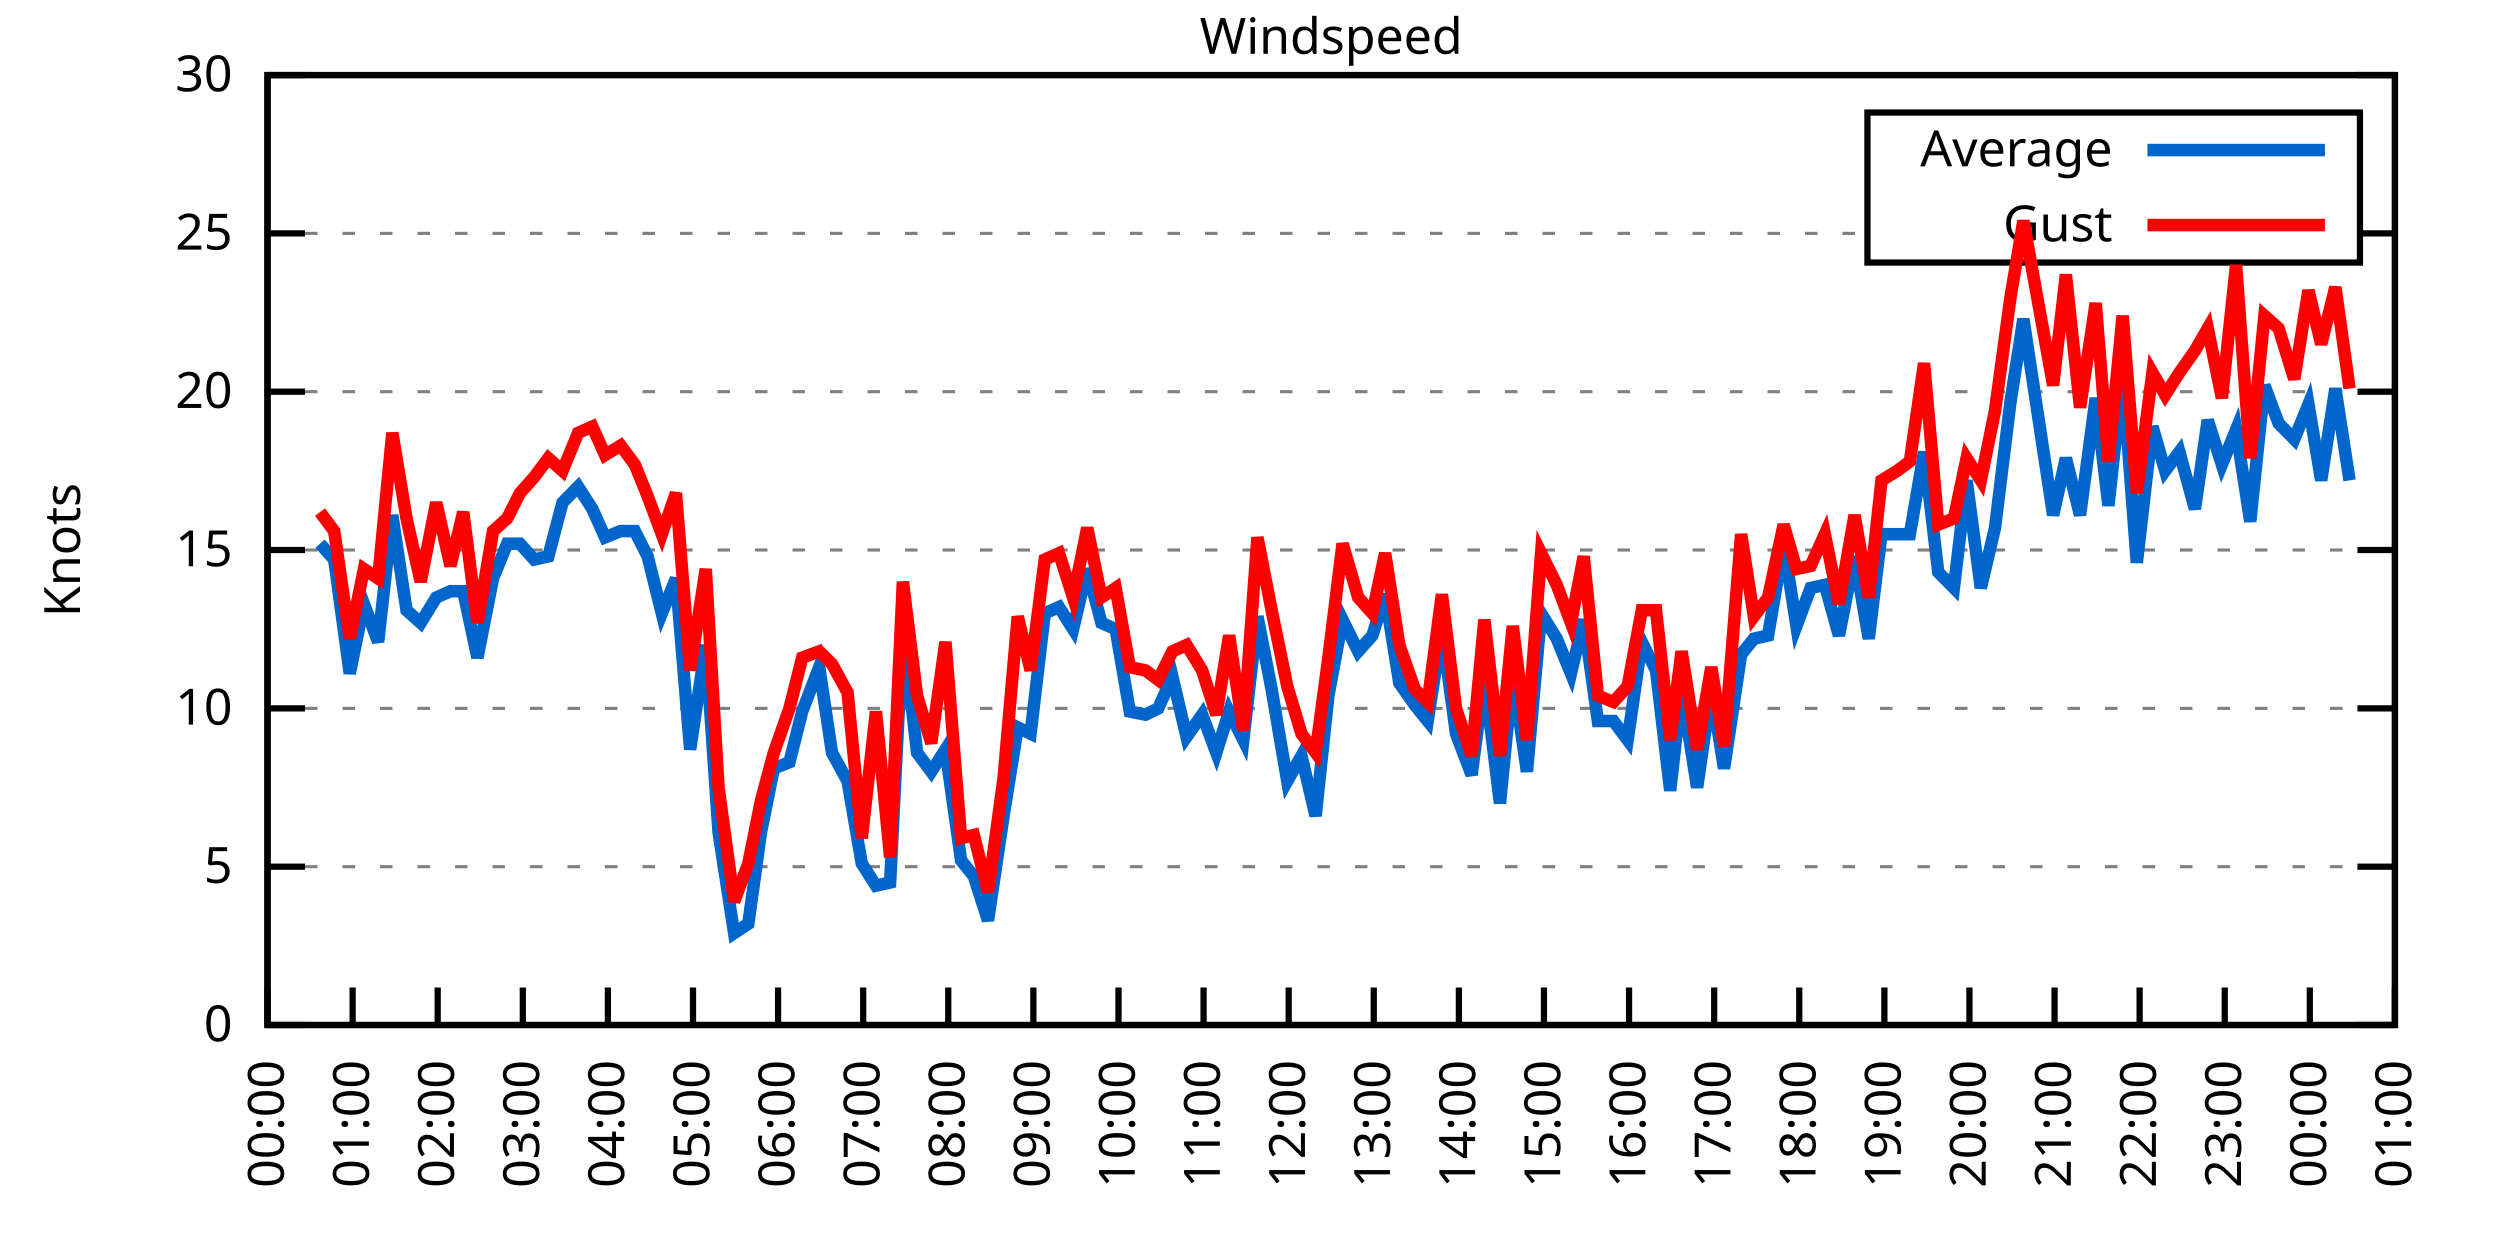
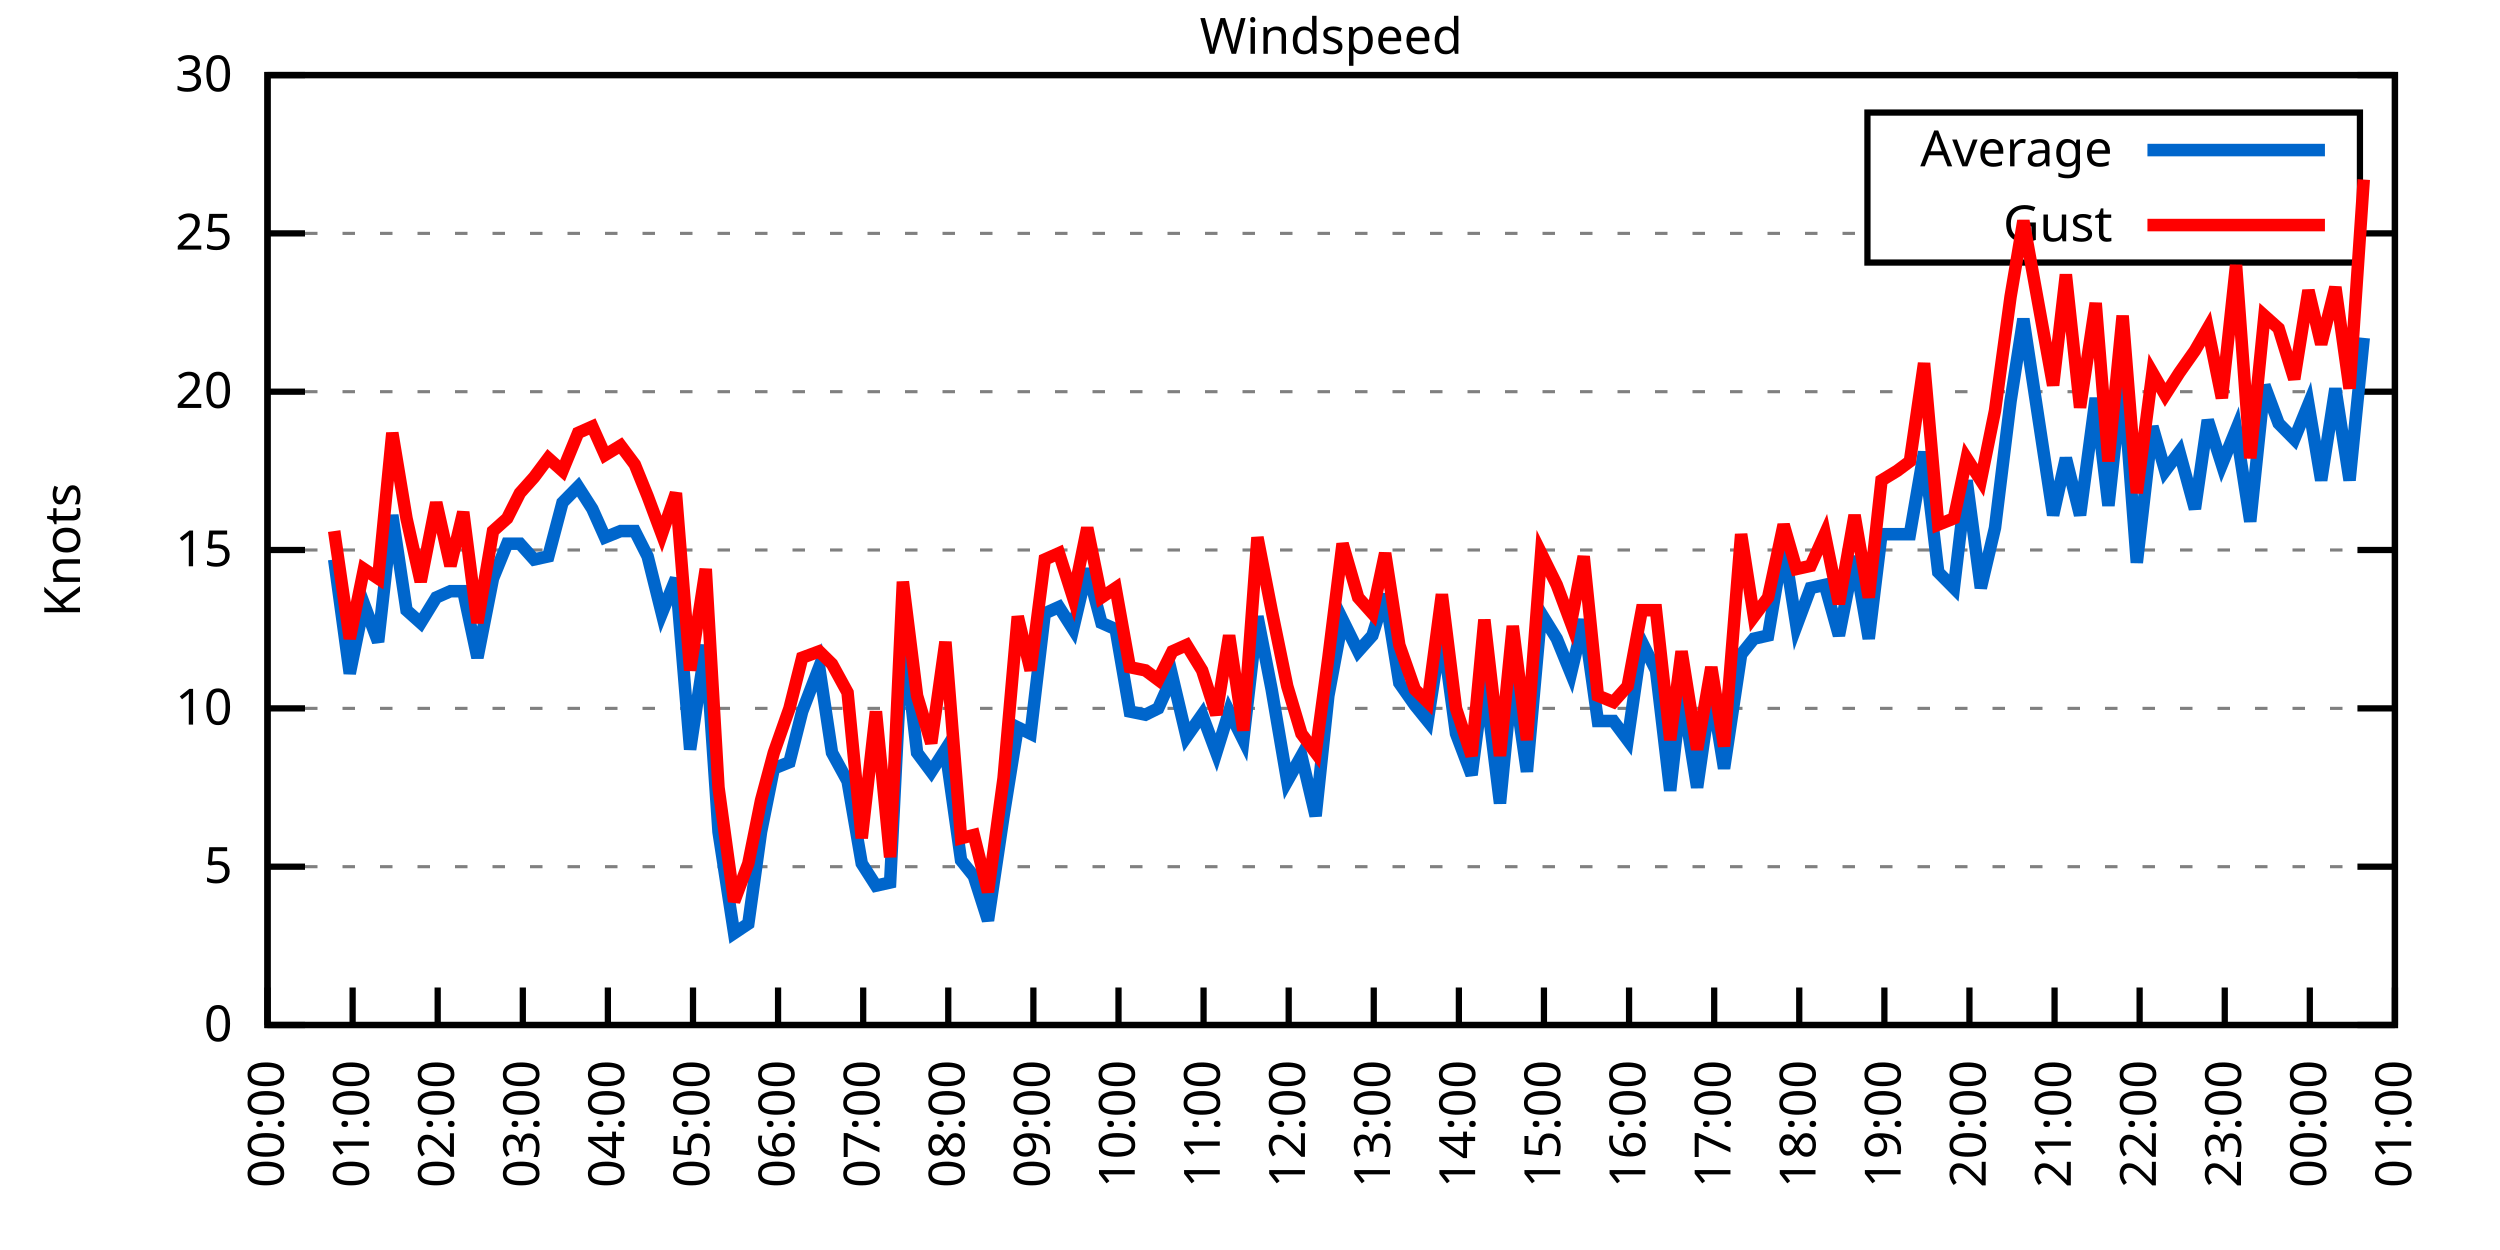
<svg xmlns="http://www.w3.org/2000/svg" xmlns:xlink="http://www.w3.org/1999/xlink" width="400" height="200" viewBox="0 0 400 200">
  <g id="gnuplot_canvas">
    <rect x="0" y="0" width="400" height="200" fill="none" />
    <defs>
      <circle id="gpDot" r="0.5" stroke-width="0.5" stroke="currentColor" />
      <path id="gpPt0" stroke-width="0.333" stroke="currentColor" d="M-1,0 h2 M0,-1 v2" />
      <path id="gpPt1" stroke-width="0.333" stroke="currentColor" d="M-1,-1 L1,1 M1,-1 L-1,1" />
      <path id="gpPt2" stroke-width="0.333" stroke="currentColor" d="M-1,0 L1,0 M0,-1 L0,1 M-1,-1 L1,1 M-1,1 L1,-1" />
      <rect id="gpPt3" stroke-width="0.333" stroke="currentColor" x="-1" y="-1" width="2" height="2" />
      <rect id="gpPt4" stroke-width="0.333" stroke="currentColor" fill="currentColor" x="-1" y="-1" width="2" height="2" />
      <circle id="gpPt5" stroke-width="0.333" stroke="currentColor" cx="0" cy="0" r="1" />
      <use xlink:href="#gpPt5" id="gpPt6" fill="currentColor" stroke="none" />
      <path id="gpPt7" stroke-width="0.333" stroke="currentColor" d="M0,-1.33 L-1.33,0.67 L1.33,0.67 z" />
      <use xlink:href="#gpPt7" id="gpPt8" fill="currentColor" stroke="none" />
      <use xlink:href="#gpPt7" id="gpPt9" stroke="currentColor" transform="rotate(180)" />
      <use xlink:href="#gpPt9" id="gpPt10" fill="currentColor" stroke="none" />
      <use xlink:href="#gpPt3" id="gpPt11" stroke="currentColor" transform="rotate(45)" />
      <use xlink:href="#gpPt11" id="gpPt12" fill="currentColor" stroke="none" />
      <path id="gpPt13" stroke-width="0.333" stroke="currentColor" d="M0,1.330 L1.265,0.411 L0.782,-1.067 L-0.782,-1.076 L-1.265,0.411 z" />
      <use xlink:href="#gpPt13" id="gpPt14" fill="currentColor" stroke="none" />
      <filter id="textbox" filterUnits="objectBoundingBox" x="0" y="0" height="1" width="1">
        <feFlood flood-color="white" flood-opacity="1" result="bgnd" />
        <feComposite in="SourceGraphic" in2="bgnd" operator="atop" />
      </filter>
      <filter id="greybox" filterUnits="objectBoundingBox" x="0" y="0" height="1" width="1">
        <feFlood flood-color="lightgrey" flood-opacity="1" result="grey" />
        <feComposite in="SourceGraphic" in2="grey" operator="atop" />
      </filter>
    </defs>
    <g fill="none" color="white" stroke="currentColor" stroke-width="1.00" stroke-linecap="butt" stroke-linejoin="miter">
</g>
    <g fill="none" color="black" stroke="currentColor" stroke-width="1.00" stroke-linecap="butt" stroke-linejoin="miter">
      <g stroke="none" shape-rendering="crispEdges">
        <polygon fill="rgb(255, 255, 255)" points="42.80,164.00 383.18,164.00 383.18,12.02 42.80,12.02 " />
      </g>
    </g>
    <g fill="none" color="black" stroke="currentColor" stroke-width="1.00" stroke-linecap="butt" stroke-linejoin="miter">
</g>
    <g fill="none" color="black" stroke="black" stroke-width="0.50" stroke-linecap="butt" stroke-linejoin="miter">
</g>
    <g fill="none" color="gray" stroke="currentColor" stroke-width="0.50" stroke-linecap="butt" stroke-linejoin="miter">
      <path stroke="gray" stroke-dasharray="2,4" class="gridline" d="M42.80,164.00 L383.19,164.00  " />
    </g>
    <g fill="none" color="gray" stroke="gray" stroke-width="1.00" stroke-linecap="butt" stroke-linejoin="miter">
</g>
    <g fill="none" color="black" stroke="currentColor" stroke-width="1.00" stroke-linecap="butt" stroke-linejoin="miter">
      <path stroke="black" d="M42.80,164.00 L48.80,164.00 M383.19,164.00 L377.19,164.00  " />
      <g transform="translate(37.20,166.60)" stroke="none" fill="black" font-family="Sans" font-size="8.00" text-anchor="end">
        <text>
          <tspan font-family="Sans"> 0</tspan>
        </text>
      </g>
    </g>
    <g fill="none" color="black" stroke="currentColor" stroke-width="1.00" stroke-linecap="butt" stroke-linejoin="miter">
</g>
    <g fill="none" color="black" stroke="black" stroke-width="0.50" stroke-linecap="butt" stroke-linejoin="miter">
</g>
    <g fill="none" color="gray" stroke="currentColor" stroke-width="0.50" stroke-linecap="butt" stroke-linejoin="miter">
      <path stroke="gray" stroke-dasharray="2,4" class="gridline" d="M42.80,138.67 L383.19,138.67  " />
    </g>
    <g fill="none" color="gray" stroke="gray" stroke-width="1.00" stroke-linecap="butt" stroke-linejoin="miter">
</g>
    <g fill="none" color="black" stroke="currentColor" stroke-width="1.00" stroke-linecap="butt" stroke-linejoin="miter">
      <path stroke="black" d="M42.80,138.67 L48.80,138.67 M383.19,138.67 L377.19,138.67  " />
      <g transform="translate(37.20,141.27)" stroke="none" fill="black" font-family="Sans" font-size="8.00" text-anchor="end">
        <text>
          <tspan font-family="Sans"> 5</tspan>
        </text>
      </g>
    </g>
    <g fill="none" color="black" stroke="currentColor" stroke-width="1.00" stroke-linecap="butt" stroke-linejoin="miter">
</g>
    <g fill="none" color="black" stroke="black" stroke-width="0.50" stroke-linecap="butt" stroke-linejoin="miter">
</g>
    <g fill="none" color="gray" stroke="currentColor" stroke-width="0.50" stroke-linecap="butt" stroke-linejoin="miter">
      <path stroke="gray" stroke-dasharray="2,4" class="gridline" d="M42.80,113.34 L383.19,113.34  " />
    </g>
    <g fill="none" color="gray" stroke="gray" stroke-width="1.00" stroke-linecap="butt" stroke-linejoin="miter">
</g>
    <g fill="none" color="black" stroke="currentColor" stroke-width="1.00" stroke-linecap="butt" stroke-linejoin="miter">
      <path stroke="black" d="M42.80,113.34 L48.80,113.34 M383.19,113.34 L377.19,113.34  " />
      <g transform="translate(37.20,115.94)" stroke="none" fill="black" font-family="Sans" font-size="8.00" text-anchor="end">
        <text>
          <tspan font-family="Sans"> 10</tspan>
        </text>
      </g>
    </g>
    <g fill="none" color="black" stroke="currentColor" stroke-width="1.00" stroke-linecap="butt" stroke-linejoin="miter">
</g>
    <g fill="none" color="black" stroke="black" stroke-width="0.50" stroke-linecap="butt" stroke-linejoin="miter">
</g>
    <g fill="none" color="gray" stroke="currentColor" stroke-width="0.50" stroke-linecap="butt" stroke-linejoin="miter">
      <path stroke="gray" stroke-dasharray="2,4" class="gridline" d="M42.80,88.00 L383.19,88.00  " />
    </g>
    <g fill="none" color="gray" stroke="gray" stroke-width="1.00" stroke-linecap="butt" stroke-linejoin="miter">
</g>
    <g fill="none" color="black" stroke="currentColor" stroke-width="1.00" stroke-linecap="butt" stroke-linejoin="miter">
      <path stroke="black" d="M42.80,88.00 L48.80,88.00 M383.19,88.00 L377.19,88.00  " />
      <g transform="translate(37.20,90.60)" stroke="none" fill="black" font-family="Sans" font-size="8.00" text-anchor="end">
        <text>
          <tspan font-family="Sans"> 15</tspan>
        </text>
      </g>
    </g>
    <g fill="none" color="black" stroke="currentColor" stroke-width="1.00" stroke-linecap="butt" stroke-linejoin="miter">
</g>
    <g fill="none" color="black" stroke="black" stroke-width="0.50" stroke-linecap="butt" stroke-linejoin="miter">
</g>
    <g fill="none" color="gray" stroke="currentColor" stroke-width="0.50" stroke-linecap="butt" stroke-linejoin="miter">
      <path stroke="gray" stroke-dasharray="2,4" class="gridline" d="M42.80,62.67 L383.19,62.67  " />
    </g>
    <g fill="none" color="gray" stroke="gray" stroke-width="1.00" stroke-linecap="butt" stroke-linejoin="miter">
</g>
    <g fill="none" color="black" stroke="currentColor" stroke-width="1.00" stroke-linecap="butt" stroke-linejoin="miter">
      <path stroke="black" d="M42.80,62.67 L48.80,62.67 M383.19,62.67 L377.19,62.67  " />
      <g transform="translate(37.20,65.27)" stroke="none" fill="black" font-family="Sans" font-size="8.00" text-anchor="end">
        <text>
          <tspan font-family="Sans"> 20</tspan>
        </text>
      </g>
    </g>
    <g fill="none" color="black" stroke="currentColor" stroke-width="1.00" stroke-linecap="butt" stroke-linejoin="miter">
</g>
    <g fill="none" color="black" stroke="black" stroke-width="0.50" stroke-linecap="butt" stroke-linejoin="miter">
</g>
    <g fill="none" color="gray" stroke="currentColor" stroke-width="0.50" stroke-linecap="butt" stroke-linejoin="miter">
      <path stroke="gray" stroke-dasharray="2,4" class="gridline" d="M42.80,37.34 L298.79,37.34 M377.59,37.34 L383.19,37.34  " />
    </g>
    <g fill="none" color="gray" stroke="gray" stroke-width="1.00" stroke-linecap="butt" stroke-linejoin="miter">
</g>
    <g fill="none" color="black" stroke="currentColor" stroke-width="1.00" stroke-linecap="butt" stroke-linejoin="miter">
      <path stroke="black" d="M42.80,37.34 L48.80,37.34 M383.19,37.34 L377.19,37.34  " />
      <g transform="translate(37.20,39.94)" stroke="none" fill="black" font-family="Sans" font-size="8.00" text-anchor="end">
        <text>
          <tspan font-family="Sans"> 25</tspan>
        </text>
      </g>
    </g>
    <g fill="none" color="black" stroke="currentColor" stroke-width="1.00" stroke-linecap="butt" stroke-linejoin="miter">
</g>
    <g fill="none" color="black" stroke="black" stroke-width="0.50" stroke-linecap="butt" stroke-linejoin="miter">
</g>
    <g fill="none" color="gray" stroke="currentColor" stroke-width="0.50" stroke-linecap="butt" stroke-linejoin="miter">
      <path stroke="gray" stroke-dasharray="2,4" class="gridline" d="M42.80,12.01 L383.19,12.01  " />
    </g>
    <g fill="none" color="gray" stroke="gray" stroke-width="1.00" stroke-linecap="butt" stroke-linejoin="miter">
</g>
    <g fill="none" color="black" stroke="currentColor" stroke-width="1.00" stroke-linecap="butt" stroke-linejoin="miter">
      <path stroke="black" d="M42.80,12.01 L48.80,12.01 M383.19,12.01 L377.19,12.01  " />
      <g transform="translate(37.20,14.61)" stroke="none" fill="black" font-family="Sans" font-size="8.00" text-anchor="end">
        <text>
          <tspan font-family="Sans"> 30</tspan>
        </text>
      </g>
    </g>
    <g fill="none" color="black" stroke="currentColor" stroke-width="1.00" stroke-linecap="butt" stroke-linejoin="miter">
      <path stroke="black" d="M42.80,164.00 L42.80,158.00  " />
      <g transform="translate(45.40,169.60) rotate(270.00)" stroke="none" fill="black" font-family="Sans" font-size="8.00" text-anchor="end">
        <text>
          <tspan font-family="Sans">00:00</tspan>
        </text>
      </g>
    </g>
    <g fill="none" color="black" stroke="currentColor" stroke-width="1.00" stroke-linecap="butt" stroke-linejoin="miter">
      <path stroke="black" d="M56.42,164.00 L56.42,158.00  " />
      <g transform="translate(59.02,169.60) rotate(270.00)" stroke="none" fill="black" font-family="Sans" font-size="8.00" text-anchor="end">
        <text>
          <tspan font-family="Sans">01:00</tspan>
        </text>
      </g>
    </g>
    <g fill="none" color="black" stroke="currentColor" stroke-width="1.00" stroke-linecap="butt" stroke-linejoin="miter">
      <path stroke="black" d="M70.03,164.00 L70.03,158.00  " />
      <g transform="translate(72.63,169.60) rotate(270.00)" stroke="none" fill="black" font-family="Sans" font-size="8.00" text-anchor="end">
        <text>
          <tspan font-family="Sans">02:00</tspan>
        </text>
      </g>
    </g>
    <g fill="none" color="black" stroke="currentColor" stroke-width="1.00" stroke-linecap="butt" stroke-linejoin="miter">
      <path stroke="black" d="M83.65,164.00 L83.65,158.00  " />
      <g transform="translate(86.25,169.60) rotate(270.00)" stroke="none" fill="black" font-family="Sans" font-size="8.00" text-anchor="end">
        <text>
          <tspan font-family="Sans">03:00</tspan>
        </text>
      </g>
    </g>
    <g fill="none" color="black" stroke="currentColor" stroke-width="1.00" stroke-linecap="butt" stroke-linejoin="miter">
      <path stroke="black" d="M97.26,164.00 L97.26,158.00  " />
      <g transform="translate(99.86,169.60) rotate(270.00)" stroke="none" fill="black" font-family="Sans" font-size="8.00" text-anchor="end">
        <text>
          <tspan font-family="Sans">04:00</tspan>
        </text>
      </g>
    </g>
    <g fill="none" color="black" stroke="currentColor" stroke-width="1.00" stroke-linecap="butt" stroke-linejoin="miter">
      <path stroke="black" d="M110.88,164.00 L110.88,158.00  " />
      <g transform="translate(113.48,169.60) rotate(270.00)" stroke="none" fill="black" font-family="Sans" font-size="8.00" text-anchor="end">
        <text>
          <tspan font-family="Sans">05:00</tspan>
        </text>
      </g>
    </g>
    <g fill="none" color="black" stroke="currentColor" stroke-width="1.00" stroke-linecap="butt" stroke-linejoin="miter">
      <path stroke="black" d="M124.49,164.00 L124.49,158.00  " />
      <g transform="translate(127.09,169.60) rotate(270.00)" stroke="none" fill="black" font-family="Sans" font-size="8.00" text-anchor="end">
        <text>
          <tspan font-family="Sans">06:00</tspan>
        </text>
      </g>
    </g>
    <g fill="none" color="black" stroke="currentColor" stroke-width="1.00" stroke-linecap="butt" stroke-linejoin="miter">
      <path stroke="black" d="M138.11,164.00 L138.11,158.00  " />
      <g transform="translate(140.71,169.60) rotate(270.00)" stroke="none" fill="black" font-family="Sans" font-size="8.00" text-anchor="end">
        <text>
          <tspan font-family="Sans">07:00</tspan>
        </text>
      </g>
    </g>
    <g fill="none" color="black" stroke="currentColor" stroke-width="1.00" stroke-linecap="butt" stroke-linejoin="miter">
      <path stroke="black" d="M151.72,164.00 L151.72,158.00  " />
      <g transform="translate(154.32,169.60) rotate(270.00)" stroke="none" fill="black" font-family="Sans" font-size="8.00" text-anchor="end">
        <text>
          <tspan font-family="Sans">08:00</tspan>
        </text>
      </g>
    </g>
    <g fill="none" color="black" stroke="currentColor" stroke-width="1.00" stroke-linecap="butt" stroke-linejoin="miter">
      <path stroke="black" d="M165.34,164.00 L165.34,158.00  " />
      <g transform="translate(167.94,169.60) rotate(270.00)" stroke="none" fill="black" font-family="Sans" font-size="8.00" text-anchor="end">
        <text>
          <tspan font-family="Sans">09:00</tspan>
        </text>
      </g>
    </g>
    <g fill="none" color="black" stroke="currentColor" stroke-width="1.00" stroke-linecap="butt" stroke-linejoin="miter">
      <path stroke="black" d="M178.96,164.00 L178.96,158.00  " />
      <g transform="translate(181.56,169.60) rotate(270.00)" stroke="none" fill="black" font-family="Sans" font-size="8.00" text-anchor="end">
        <text>
          <tspan font-family="Sans">10:00</tspan>
        </text>
      </g>
    </g>
    <g fill="none" color="black" stroke="currentColor" stroke-width="1.00" stroke-linecap="butt" stroke-linejoin="miter">
      <path stroke="black" d="M192.57,164.00 L192.57,158.00  " />
      <g transform="translate(195.17,169.60) rotate(270.00)" stroke="none" fill="black" font-family="Sans" font-size="8.00" text-anchor="end">
        <text>
          <tspan font-family="Sans">11:00</tspan>
        </text>
      </g>
    </g>
    <g fill="none" color="black" stroke="currentColor" stroke-width="1.00" stroke-linecap="butt" stroke-linejoin="miter">
      <path stroke="black" d="M206.19,164.00 L206.19,158.00  " />
      <g transform="translate(208.79,169.60) rotate(270.00)" stroke="none" fill="black" font-family="Sans" font-size="8.00" text-anchor="end">
        <text>
          <tspan font-family="Sans">12:00</tspan>
        </text>
      </g>
    </g>
    <g fill="none" color="black" stroke="currentColor" stroke-width="1.00" stroke-linecap="butt" stroke-linejoin="miter">
      <path stroke="black" d="M219.80,164.00 L219.80,158.00  " />
      <g transform="translate(222.40,169.60) rotate(270.00)" stroke="none" fill="black" font-family="Sans" font-size="8.00" text-anchor="end">
        <text>
          <tspan font-family="Sans">13:00</tspan>
        </text>
      </g>
    </g>
    <g fill="none" color="black" stroke="currentColor" stroke-width="1.00" stroke-linecap="butt" stroke-linejoin="miter">
      <path stroke="black" d="M233.42,164.00 L233.42,158.00  " />
      <g transform="translate(236.02,169.60) rotate(270.00)" stroke="none" fill="black" font-family="Sans" font-size="8.00" text-anchor="end">
        <text>
          <tspan font-family="Sans">14:00</tspan>
        </text>
      </g>
    </g>
    <g fill="none" color="black" stroke="currentColor" stroke-width="1.00" stroke-linecap="butt" stroke-linejoin="miter">
      <path stroke="black" d="M247.03,164.00 L247.03,158.00  " />
      <g transform="translate(249.63,169.60) rotate(270.00)" stroke="none" fill="black" font-family="Sans" font-size="8.00" text-anchor="end">
        <text>
          <tspan font-family="Sans">15:00</tspan>
        </text>
      </g>
    </g>
    <g fill="none" color="black" stroke="currentColor" stroke-width="1.00" stroke-linecap="butt" stroke-linejoin="miter">
      <path stroke="black" d="M260.65,164.00 L260.65,158.00  " />
      <g transform="translate(263.25,169.60) rotate(270.00)" stroke="none" fill="black" font-family="Sans" font-size="8.00" text-anchor="end">
        <text>
          <tspan font-family="Sans">16:00</tspan>
        </text>
      </g>
    </g>
    <g fill="none" color="black" stroke="currentColor" stroke-width="1.00" stroke-linecap="butt" stroke-linejoin="miter">
      <path stroke="black" d="M274.27,164.00 L274.27,158.00  " />
      <g transform="translate(276.87,169.60) rotate(270.00)" stroke="none" fill="black" font-family="Sans" font-size="8.00" text-anchor="end">
        <text>
          <tspan font-family="Sans">17:00</tspan>
        </text>
      </g>
    </g>
    <g fill="none" color="black" stroke="currentColor" stroke-width="1.00" stroke-linecap="butt" stroke-linejoin="miter">
      <path stroke="black" d="M287.88,164.00 L287.88,158.00  " />
      <g transform="translate(290.48,169.60) rotate(270.00)" stroke="none" fill="black" font-family="Sans" font-size="8.00" text-anchor="end">
        <text>
          <tspan font-family="Sans">18:00</tspan>
        </text>
      </g>
    </g>
    <g fill="none" color="black" stroke="currentColor" stroke-width="1.00" stroke-linecap="butt" stroke-linejoin="miter">
      <path stroke="black" d="M301.50,164.00 L301.50,158.00  " />
      <g transform="translate(304.10,169.60) rotate(270.00)" stroke="none" fill="black" font-family="Sans" font-size="8.00" text-anchor="end">
        <text>
          <tspan font-family="Sans">19:00</tspan>
        </text>
      </g>
    </g>
    <g fill="none" color="black" stroke="currentColor" stroke-width="1.00" stroke-linecap="butt" stroke-linejoin="miter">
      <path stroke="black" d="M315.11,164.00 L315.11,158.00  " />
      <g transform="translate(317.71,169.60) rotate(270.00)" stroke="none" fill="black" font-family="Sans" font-size="8.00" text-anchor="end">
        <text>
          <tspan font-family="Sans">20:00</tspan>
        </text>
      </g>
    </g>
    <g fill="none" color="black" stroke="currentColor" stroke-width="1.00" stroke-linecap="butt" stroke-linejoin="miter">
      <path stroke="black" d="M328.73,164.00 L328.73,158.00  " />
      <g transform="translate(331.33,169.60) rotate(270.00)" stroke="none" fill="black" font-family="Sans" font-size="8.00" text-anchor="end">
        <text>
          <tspan font-family="Sans">21:00</tspan>
        </text>
      </g>
    </g>
    <g fill="none" color="black" stroke="currentColor" stroke-width="1.00" stroke-linecap="butt" stroke-linejoin="miter">
      <path stroke="black" d="M342.34,164.00 L342.34,158.00  " />
      <g transform="translate(344.94,169.60) rotate(270.00)" stroke="none" fill="black" font-family="Sans" font-size="8.00" text-anchor="end">
        <text>
          <tspan font-family="Sans">22:00</tspan>
        </text>
      </g>
    </g>
    <g fill="none" color="black" stroke="currentColor" stroke-width="1.00" stroke-linecap="butt" stroke-linejoin="miter">
      <path stroke="black" d="M355.96,164.00 L355.96,158.00  " />
      <g transform="translate(358.56,169.60) rotate(270.00)" stroke="none" fill="black" font-family="Sans" font-size="8.00" text-anchor="end">
        <text>
          <tspan font-family="Sans">23:00</tspan>
        </text>
      </g>
    </g>
    <g fill="none" color="black" stroke="currentColor" stroke-width="1.00" stroke-linecap="butt" stroke-linejoin="miter">
      <path stroke="black" d="M369.57,164.00 L369.57,158.00  " />
      <g transform="translate(372.17,169.60) rotate(270.00)" stroke="none" fill="black" font-family="Sans" font-size="8.00" text-anchor="end">
        <text>
          <tspan font-family="Sans">00:00</tspan>
        </text>
      </g>
    </g>
    <g fill="none" color="black" stroke="currentColor" stroke-width="1.00" stroke-linecap="butt" stroke-linejoin="miter">
      <path stroke="black" d="M383.19,164.00 L383.19,158.00  " />
      <g transform="translate(385.79,169.60) rotate(270.00)" stroke="none" fill="black" font-family="Sans" font-size="8.00" text-anchor="end">
        <text>
          <tspan font-family="Sans">01:00</tspan>
        </text>
      </g>
    </g>
    <g fill="none" color="black" stroke="currentColor" stroke-width="1.00" stroke-linecap="butt" stroke-linejoin="miter">
</g>
    <g fill="none" color="black" stroke="currentColor" stroke-width="1.00" stroke-linecap="butt" stroke-linejoin="miter">
      <path stroke="black" d="M42.80,12.01 L42.80,164.00 L383.19,164.00 L383.19,12.01 L42.80,12.01 Z  " />
    </g>
    <g fill="none" color="black" stroke="currentColor" stroke-width="1.00" stroke-linecap="butt" stroke-linejoin="miter">
</g>
    <g fill="none" color="black" stroke="currentColor" stroke-width="1.00" stroke-linecap="butt" stroke-linejoin="miter">
      <path stroke="black" d="M298.79,42.01 L298.79,18.01 L377.59,18.01 L377.59,42.01 L298.79,42.01 Z  " />
    </g>
    <g id="Windspeed_plot_1">
      <g fill="none" color="white" stroke="black" stroke-width="2.00" stroke-linecap="butt" stroke-linejoin="miter">
</g>
      <g fill="none" color="black" stroke="currentColor" stroke-width="2.00" stroke-linecap="butt" stroke-linejoin="miter">
        <g transform="translate(337.99,26.61)" stroke="none" fill="black" font-family="Sans" font-size="8.00" text-anchor="end">
          <text>
            <tspan font-family="Sans">Average</tspan>
          </text>
        </g>
      </g>
      <g fill="none" color="black" stroke="currentColor" stroke-width="2.00" stroke-linecap="butt" stroke-linejoin="miter">
-         <path stroke="rgb(  0, 102, 204)" d="M343.59,24.01 L371.99,24.01 M51.20,86.99 L53.47,89.52 L55.96,107.76 L58.23,96.62 L60.50,102.70 L62.77,82.43   L65.04,97.63 L67.31,99.66 L69.80,95.60 L72.07,94.59 L74.12,94.59 L76.39,105.23 L78.88,92.56 L81.15,86.99   L83.19,86.99 L85.46,89.52 L87.73,89.02 L90.00,80.41 L92.50,77.87 L94.77,81.42 L96.81,85.98 L99.30,84.97   L101.57,84.97 L103.62,89.02 L105.89,98.14 L108.15,92.56 L110.42,119.92 L112.92,103.20 L114.96,133.10 L117.46,149.31   L119.73,147.79 L121.77,133.10 L123.81,122.96 L126.31,121.95 L128.35,113.84 L131.07,106.75 L133.12,120.43 L135.61,124.99   L137.88,138.16 L140.15,141.71 L142.42,141.20 L144.46,100.67 L146.73,120.43 L149.00,123.47 L151.27,119.92 L153.77,137.66   L155.81,140.19 L158.08,147.28 L160.57,130.56 L162.84,116.38 L164.89,117.39 L167.16,98.14 L169.43,97.12 L171.69,100.67   L173.96,91.04 L176.23,99.66 L178.50,100.67 L180.77,113.84 L183.27,114.35 L185.31,113.34 L187.58,108.27 L189.85,117.90   L192.34,114.35 L194.61,120.43 L196.66,113.84 L198.93,118.40 L201.19,98.64 L203.46,110.30 L205.96,124.99 L208.23,120.94   L210.50,130.56 L212.54,111.31 L214.81,99.15 L217.31,104.22 L219.58,101.68 L221.62,95.10 L223.89,109.28 L226.38,112.83   L228.43,115.36 L230.70,100.67 L232.96,117.39 L235.46,123.98 L237.50,108.27 L240.00,128.54 L242.04,107.76 L244.31,123.47   L246.58,98.14 L249.08,102.19 L251.35,107.76 L253.39,99.15 L255.66,115.36 L258.15,115.36 L260.42,118.40 L262.69,102.70   L264.96,107.26 L267.23,126.51 L269.05,110.30 L271.54,126.00 L273.81,110.30 L275.85,122.96 L278.58,104.72 L280.62,102.19   L282.89,101.68 L285.38,86.99 L287.43,100.16 L289.70,94.08 L291.97,93.58 L294.23,101.68 L296.73,89.02 L299.00,102.19   L301.04,85.47 L303.54,85.47 L305.58,85.47 L307.85,72.30 L310.12,91.55 L312.62,94.08 L314.66,76.86 L316.93,94.08   L319.20,84.46 L321.69,64.19 L323.74,51.02 L328.50,82.43 L330.54,73.31 L332.81,82.43 L335.31,63.69 L337.35,80.91   L339.62,60.14 L341.89,90.03 L344.39,68.25 L346.43,75.34 L348.70,72.30 L351.19,81.42 L353.24,67.23 L355.50,74.33   L357.77,68.75 L360.04,83.45 L362.31,61.66 L364.58,67.74 L367.08,70.27 L369.35,64.70 L371.39,76.86 L373.66,62.17   L375.93,76.86  " />
+         <path stroke="rgb(  0, 102, 204)" d="M343.59,24.01 L371.99,24.01 M53.47,89.52 L55.96,107.76 L58.23,96.62 L60.50,102.70 L62.77,82.43 L65.04,97.63   L67.31,99.66 L69.80,95.60 L72.07,94.59 L74.12,94.59 L76.39,105.23 L78.88,92.56 L81.15,86.99 L83.19,86.99   L85.46,89.52 L87.73,89.02 L90.00,80.41 L92.50,77.87 L94.77,81.42 L96.81,85.98 L99.30,84.97 L101.57,84.97   L103.62,89.02 L105.89,98.14 L108.15,92.56 L110.42,119.92 L112.92,103.20 L114.96,133.10 L117.46,149.31 L119.73,147.79   L121.77,133.10 L123.81,122.96 L126.31,121.95 L128.35,113.84 L131.07,106.75 L133.12,120.43 L135.61,124.99 L137.88,138.16   L140.15,141.71 L142.42,141.20 L144.46,100.67 L146.73,120.43 L149.00,123.47 L151.27,119.92 L153.77,137.66 L155.81,140.19   L158.08,147.28 L160.57,130.56 L162.84,116.38 L164.89,117.39 L167.16,98.14 L169.43,97.12 L171.69,100.67 L173.96,91.04   L176.23,99.66 L178.50,100.67 L180.77,113.84 L183.27,114.35 L185.31,113.34 L187.58,108.27 L189.85,117.90 L192.34,114.35   L194.61,120.43 L196.66,113.84 L198.93,118.40 L201.19,98.64 L203.46,110.30 L205.96,124.99 L208.23,120.94 L210.50,130.56   L212.54,111.31 L214.81,99.15 L217.31,104.22 L219.58,101.68 L221.62,95.10 L223.89,109.28 L226.38,112.83 L228.43,115.36   L230.70,100.67 L232.96,117.39 L235.46,123.98 L237.50,108.27 L240.00,128.54 L242.04,107.76 L244.31,123.47 L246.58,98.14   L249.08,102.19 L251.35,107.76 L253.39,99.15 L255.66,115.36 L258.15,115.36 L260.42,118.40 L262.69,102.70 L264.96,107.26   L267.23,126.51 L269.05,110.30 L271.54,126.00 L273.81,110.30 L275.85,122.96 L278.58,104.72 L280.62,102.19 L282.89,101.68   L285.38,86.99 L287.43,100.16 L289.70,94.08 L291.97,93.58 L294.23,101.68 L296.73,89.02 L299.00,102.19 L301.04,85.47   L303.54,85.47 L305.58,85.47 L307.85,72.30 L310.12,91.55 L312.62,94.08 L314.66,76.86 L316.93,94.08 L319.20,84.46   L321.69,64.19 L323.74,51.02 L328.50,82.43 L330.54,73.31 L332.81,82.43 L335.31,63.69 L337.35,80.91 L339.62,60.14   L341.89,90.03 L344.39,68.25 L346.43,75.34 L348.70,72.30 L351.19,81.42 L353.24,67.23 L355.50,74.33 L357.77,68.75   L360.04,83.45 L362.31,61.66 L364.58,67.74 L367.08,70.27 L369.35,64.70 L371.39,76.86 L373.66,62.17 L375.93,76.86   L378.20,54.06  " />
      </g>
    </g>
    <g id="Windspeed_plot_2">
      <g fill="none" color="black" stroke="currentColor" stroke-width="2.00" stroke-linecap="butt" stroke-linejoin="miter">
        <g transform="translate(337.99,38.61)" stroke="none" fill="black" font-family="Sans" font-size="8.00" text-anchor="end">
          <text>
            <tspan font-family="Sans">Gust</tspan>
          </text>
        </g>
      </g>
      <g fill="none" color="black" stroke="currentColor" stroke-width="2.00" stroke-linecap="butt" stroke-linejoin="miter">
-         <path stroke="rgb(255,   0,   0)" d="M343.59,36.01 L371.99,36.01 M51.20,81.93 L53.47,84.97 L55.96,102.19 L58.23,91.04 L60.50,92.56 L62.77,69.26   L65.04,82.94 L67.31,93.07 L69.80,80.41 L72.07,90.54 L74.12,81.93 L76.39,99.66 L78.88,84.97 L81.15,82.94   L83.19,78.89 L85.46,76.35 L87.73,73.31 L90.00,75.34 L92.50,69.26 L94.77,68.25 L96.81,72.81 L99.30,71.29   L101.57,74.33 L103.62,79.39 L105.89,85.47 L108.15,78.89 L110.42,107.26 L112.92,91.04 L114.96,126.00 L117.46,144.24   L119.73,138.16 L121.77,128.03 L123.81,120.43 L126.31,113.34 L128.35,105.23 L131.07,104.22 L133.12,106.24 L135.61,110.80   L137.88,134.11 L140.15,113.84 L142.42,137.15 L144.46,93.07 L146.73,111.31 L149.00,118.91 L151.27,102.70 L153.77,134.11   L155.81,133.60 L158.08,142.72 L160.57,124.48 L162.84,98.64 L164.89,107.26 L167.16,89.52 L169.43,88.51 L171.69,95.60   L173.96,84.46 L176.23,95.60 L178.50,94.08 L180.77,106.75 L183.27,107.26 L185.31,108.78 L187.58,104.22 L189.85,103.20   L192.34,107.26 L194.61,114.35 L196.66,101.68 L198.93,116.88 L201.19,85.98 L203.46,97.63 L205.96,109.79 L208.23,117.39   L210.50,120.43 L212.54,105.23 L214.81,86.99 L217.31,95.60 L219.58,98.14 L221.62,88.51 L223.89,103.20 L226.38,110.30   L228.43,112.32 L230.70,95.10 L232.96,113.34 L235.46,120.94 L237.50,99.15 L240.00,120.94 L242.04,100.16 L244.31,118.40   L246.58,88.51 L249.08,93.58 L251.35,99.66 L253.39,89.02 L255.66,111.31 L258.15,112.32 L260.42,109.79 L262.69,97.63   L264.96,97.63 L267.23,118.40 L269.05,104.22 L271.54,119.92 L273.81,106.75 L275.85,119.42 L278.58,85.47 L280.62,98.64   L282.89,95.60 L285.38,83.95 L287.43,91.04 L289.70,90.54 L291.97,85.47 L294.23,96.62 L296.73,82.43 L299.00,95.60   L301.04,76.86 L303.54,75.34 L305.58,73.82 L307.85,58.11 L310.12,83.95 L312.62,82.94 L314.66,73.31 L316.93,76.86   L319.20,65.71 L321.69,47.47 L323.74,35.32 L328.50,61.66 L330.54,43.93 L332.81,65.21 L335.31,48.49 L337.35,73.82   L339.62,50.51 L341.89,78.89 L344.39,59.63 L346.43,63.18 L348.70,59.63 L351.19,56.09 L353.24,52.54 L355.50,63.69   L357.77,42.41 L360.04,73.31 L362.31,50.51 L364.58,52.54 L367.08,60.65 L369.35,46.46 L371.39,55.07 L373.66,45.95   L375.93,62.17  " />
+         <path stroke="rgb(255,   0,   0)" d="M343.59,36.01 L371.99,36.01 M53.47,84.97 L55.96,102.19 L58.23,91.04 L60.50,92.56 L62.77,69.26 L65.04,82.94   L67.31,93.07 L69.80,80.41 L72.07,90.54 L74.12,81.93 L76.39,99.66 L78.88,84.97 L81.15,82.94 L83.19,78.89   L85.46,76.35 L87.73,73.31 L90.00,75.34 L92.50,69.26 L94.77,68.25 L96.81,72.81 L99.30,71.29 L101.57,74.33   L103.62,79.39 L105.89,85.47 L108.15,78.89 L110.42,107.26 L112.92,91.04 L114.96,126.00 L117.46,144.24 L119.73,138.16   L121.77,128.03 L123.81,120.43 L126.31,113.34 L128.35,105.23 L131.07,104.22 L133.12,106.24 L135.61,110.80 L137.88,134.11   L140.15,113.84 L142.42,137.15 L144.46,93.07 L146.73,111.31 L149.00,118.91 L151.27,102.70 L153.77,134.11 L155.81,133.60   L158.08,142.72 L160.57,124.48 L162.84,98.64 L164.89,107.26 L167.16,89.52 L169.43,88.51 L171.69,95.60 L173.96,84.46   L176.23,95.60 L178.50,94.08 L180.77,106.75 L183.27,107.26 L185.31,108.78 L187.58,104.22 L189.85,103.20 L192.34,107.26   L194.61,114.35 L196.66,101.68 L198.93,116.88 L201.19,85.98 L203.46,97.63 L205.96,109.79 L208.23,117.39 L210.50,120.43   L212.54,105.23 L214.81,86.99 L217.31,95.60 L219.58,98.14 L221.62,88.51 L223.89,103.20 L226.38,110.30 L228.43,112.32   L230.70,95.10 L232.96,113.34 L235.46,120.94 L237.50,99.15 L240.00,120.94 L242.04,100.16 L244.31,118.40 L246.58,88.51   L249.08,93.58 L251.35,99.66 L253.39,89.02 L255.66,111.31 L258.15,112.32 L260.42,109.79 L262.69,97.63 L264.96,97.63   L267.23,118.40 L269.05,104.22 L271.54,119.92 L273.81,106.75 L275.85,119.42 L278.58,85.47 L280.62,98.64 L282.89,95.60   L285.38,83.95 L287.43,91.04 L289.70,90.54 L291.97,85.47 L294.23,96.62 L296.73,82.43 L299.00,95.60 L301.04,76.86   L303.54,75.34 L305.58,73.82 L307.85,58.11 L310.12,83.95 L312.62,82.94 L314.66,73.31 L316.93,76.86 L319.20,65.71   L321.69,47.47 L323.74,35.32 L328.50,61.66 L330.54,43.93 L332.81,65.21 L335.31,48.49 L337.35,73.82 L339.62,50.51   L341.89,78.89 L344.39,59.63 L346.43,63.18 L348.70,59.63 L351.19,56.09 L353.24,52.54 L355.50,63.69 L357.77,42.41   L360.04,73.31 L362.31,50.51 L364.58,52.54 L367.08,60.65 L369.35,46.46 L371.39,55.07 L373.66,45.95 L375.93,62.17   L378.20,28.73  " />
      </g>
    </g>
    <g fill="none" color="black" stroke="currentColor" stroke-width="2.00" stroke-linecap="butt" stroke-linejoin="miter">
</g>
    <g fill="none" color="black" stroke="black" stroke-width="1.00" stroke-linecap="butt" stroke-linejoin="miter">
</g>
    <g fill="none" color="black" stroke="currentColor" stroke-width="1.00" stroke-linecap="butt" stroke-linejoin="miter">
      <path stroke="black" d="M42.80,12.01 L42.80,164.00 L383.19,164.00 L383.19,12.01 L42.80,12.01 Z  " />
      <g transform="translate(12.80,88.01) rotate(270.00)" stroke="none" fill="black" font-family="Sans" font-size="8.00" text-anchor="middle">
        <text>
          <tspan font-family="Sans">Knots</tspan>
        </text>
      </g>
    </g>
    <g fill="none" color="black" stroke="currentColor" stroke-width="1.00" stroke-linecap="butt" stroke-linejoin="miter">
</g>
    <g fill="none" color="black" stroke="currentColor" stroke-width="1.00" stroke-linecap="butt" stroke-linejoin="miter">
      <g transform="translate(212.99,8.61)" stroke="none" fill="black" font-family="Sans" font-size="8.00" text-anchor="middle">
        <text>
          <tspan font-family="Sans">Windspeed</tspan>
        </text>
      </g>
    </g>
    <g fill="none" color="black" stroke="currentColor" stroke-width="1.00" stroke-linecap="butt" stroke-linejoin="miter">
</g>
  </g>
</svg>
